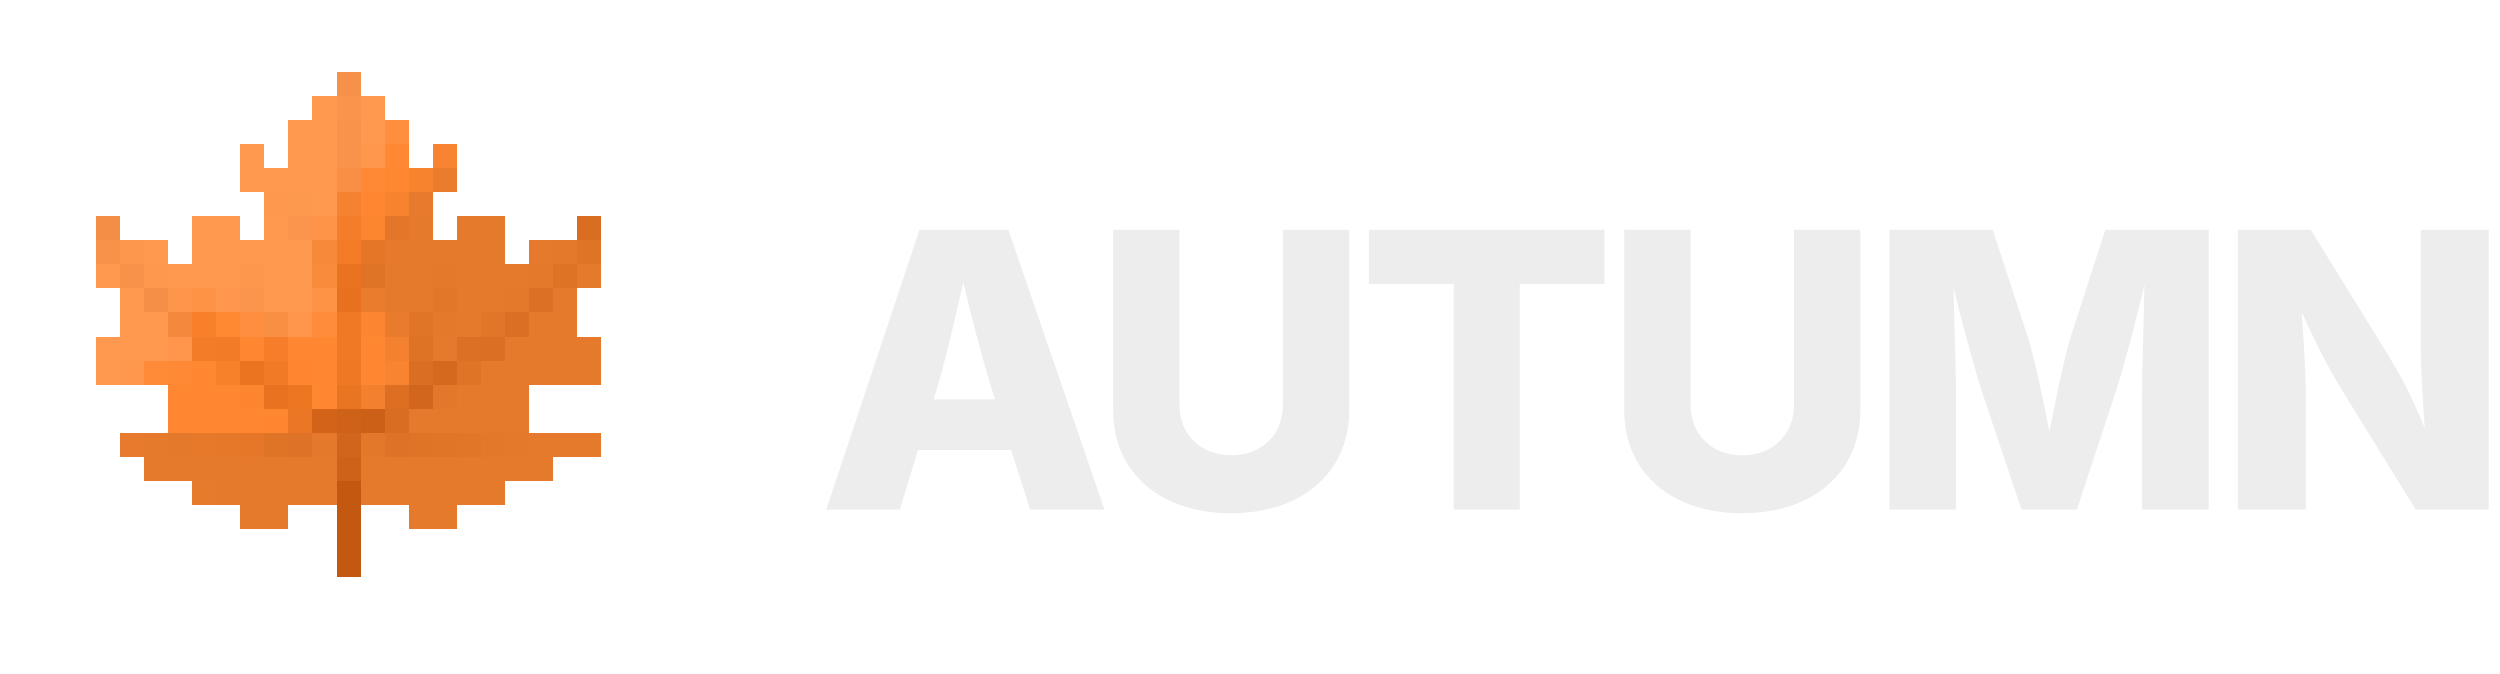
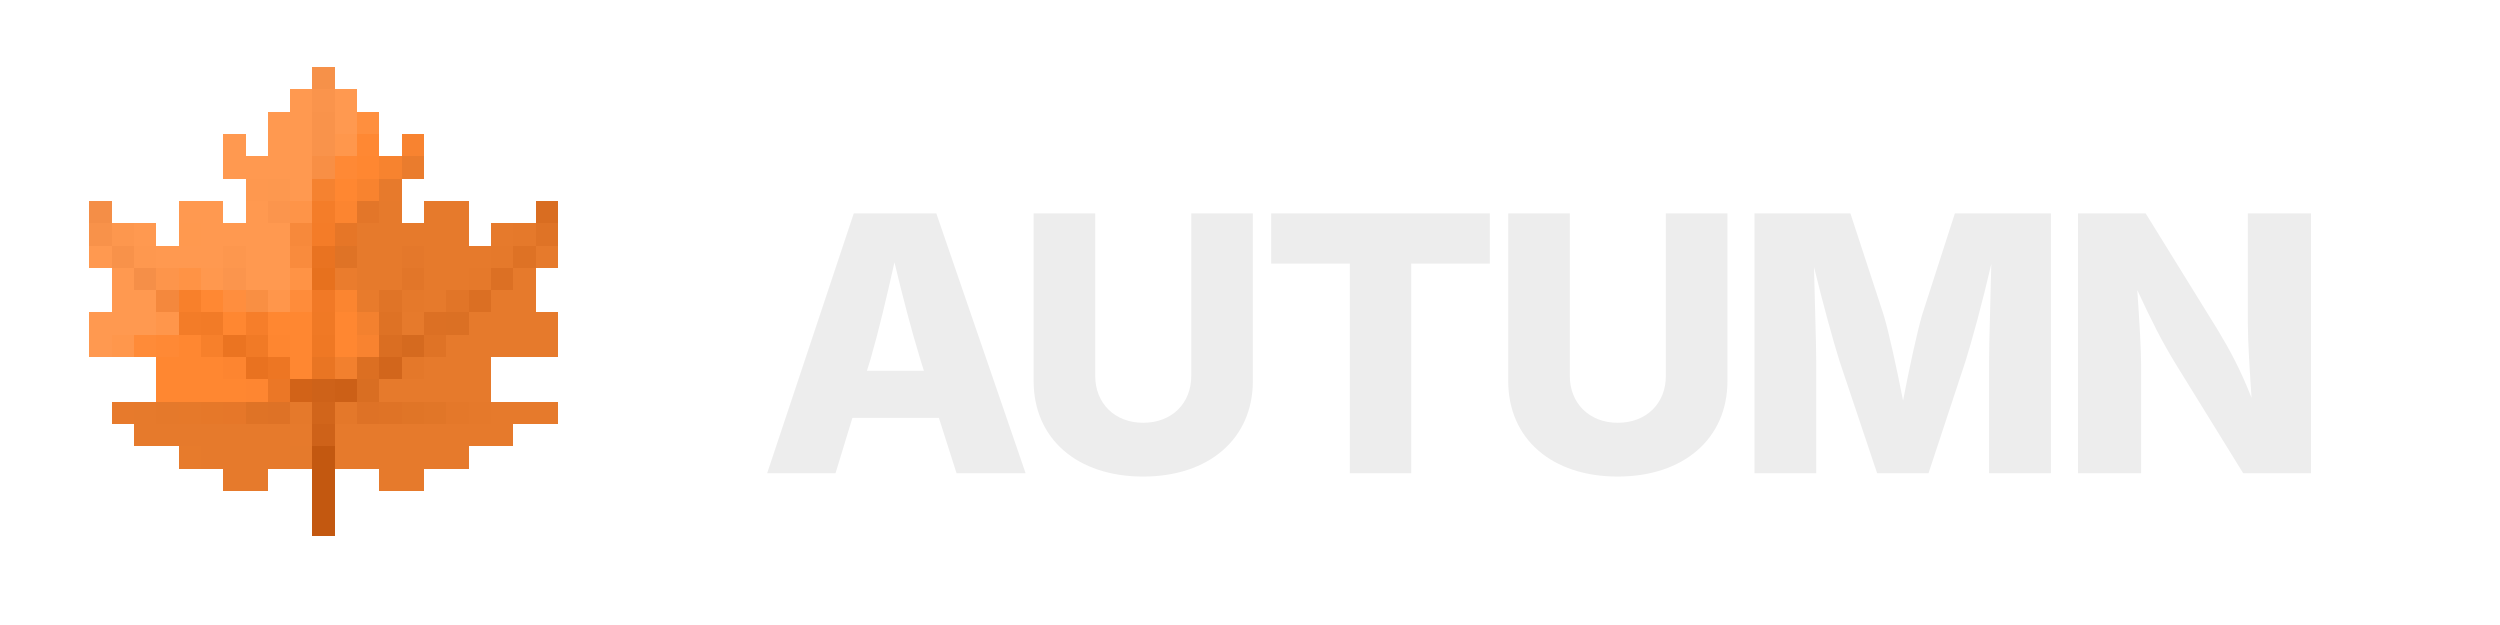
- <svg xmlns="http://www.w3.org/2000/svg" width="520" height="140" viewBox="0 0 520 140" role="img" aria-label="Autumn">
+ <svg xmlns="http://www.w3.org/2000/svg" width="560" height="140" viewBox="0 0 560 140" role="img" aria-label="Autumn">
  <g shape-rendering="crispEdges">
    <rect x="70" y="15" width="5" height="5" fill="rgb(246,145,73)" />
    <rect x="65" y="20" width="5" height="5" fill="rgb(255,153,80)" />
    <rect x="70" y="20" width="5" height="5" fill="rgb(250,148,76)" />
    <rect x="75" y="20" width="5" height="5" fill="rgb(255,153,80)" />
    <rect x="60" y="25" width="5" height="5" fill="rgb(255,153,80)" />
    <rect x="65" y="25" width="5" height="5" fill="rgb(255,153,80)" />
    <rect x="70" y="25" width="5" height="5" fill="rgb(249,147,75)" />
    <rect x="75" y="25" width="5" height="5" fill="rgb(255,153,80)" />
    <rect x="80" y="25" width="5" height="5" fill="rgb(255,143,62)" />
    <rect x="50" y="30" width="5" height="5" fill="rgb(255,153,80)" />
    <rect x="60" y="30" width="5" height="5" fill="rgb(255,153,80)" />
    <rect x="65" y="30" width="5" height="5" fill="rgb(255,153,80)" />
    <rect x="70" y="30" width="5" height="5" fill="rgb(249,147,75)" />
    <rect x="75" y="30" width="5" height="5" fill="rgb(255,151,76)" />
    <rect x="80" y="30" width="5" height="5" fill="rgb(255,136,51)" />
    <rect x="90" y="30" width="5" height="5" fill="rgb(248,131,48)" />
    <rect x="50" y="35" width="5" height="5" fill="rgb(255,153,80)" />
    <rect x="55" y="35" width="5" height="5" fill="rgb(255,153,80)" />
    <rect x="60" y="35" width="5" height="5" fill="rgb(255,153,80)" />
    <rect x="65" y="35" width="5" height="5" fill="rgb(255,153,80)" />
    <rect x="70" y="35" width="5" height="5" fill="rgb(248,143,69)" />
    <rect x="75" y="35" width="5" height="5" fill="rgb(255,137,53)" />
    <rect x="80" y="35" width="5" height="5" fill="rgb(255,135,49)" />
    <rect x="85" y="35" width="5" height="5" fill="rgb(247,131,47)" />
    <rect x="90" y="35" width="5" height="5" fill="rgb(234,124,45)" />
    <rect x="55" y="40" width="5" height="5" fill="rgb(254,152,79)" />
    <rect x="60" y="40" width="5" height="5" fill="rgb(253,152,79)" />
    <rect x="65" y="40" width="5" height="5" fill="rgb(255,153,80)" />
    <rect x="70" y="40" width="5" height="5" fill="rgb(245,130,48)" />
    <rect x="75" y="40" width="5" height="5" fill="rgb(255,135,49)" />
    <rect x="80" y="40" width="5" height="5" fill="rgb(248,131,47)" />
    <rect x="85" y="40" width="5" height="5" fill="rgb(231,122,44)" />
    <rect x="20" y="45" width="5" height="5" fill="rgb(244,142,71)" />
    <rect x="40" y="45" width="5" height="5" fill="rgb(255,153,80)" />
    <rect x="45" y="45" width="5" height="5" fill="rgb(255,153,80)" />
    <rect x="55" y="45" width="5" height="5" fill="rgb(255,153,80)" />
    <rect x="60" y="45" width="5" height="5" fill="rgb(251,149,77)" />
    <rect x="65" y="45" width="5" height="5" fill="rgb(254,148,72)" />
    <rect x="70" y="45" width="5" height="5" fill="rgb(244,125,41)" />
    <rect x="75" y="45" width="5" height="5" fill="rgb(252,133,48)" />
    <rect x="80" y="45" width="5" height="5" fill="rgb(227,118,41)" />
    <rect x="85" y="45" width="5" height="5" fill="rgb(230,122,44)" />
    <rect x="95" y="45" width="5" height="5" fill="rgb(230,122,44)" />
    <rect x="100" y="45" width="5" height="5" fill="rgb(230,122,44)" />
    <rect x="120" y="45" width="5" height="5" fill="rgb(217,109,33)" />
    <rect x="20" y="50" width="5" height="5" fill="rgb(248,146,74)" />
    <rect x="25" y="50" width="5" height="5" fill="rgb(253,151,78)" />
    <rect x="30" y="50" width="5" height="5" fill="rgb(255,153,80)" />
    <rect x="40" y="50" width="5" height="5" fill="rgb(255,153,79)" />
    <rect x="45" y="50" width="5" height="5" fill="rgb(255,153,80)" />
    <rect x="50" y="50" width="5" height="5" fill="rgb(255,153,80)" />
    <rect x="55" y="50" width="5" height="5" fill="rgb(255,153,80)" />
    <rect x="60" y="50" width="5" height="5" fill="rgb(255,153,80)" />
    <rect x="65" y="50" width="5" height="5" fill="rgb(247,137,59)" />
    <rect x="70" y="50" width="5" height="5" fill="rgb(244,124,40)" />
    <rect x="75" y="50" width="5" height="5" fill="rgb(230,118,39)" />
    <rect x="80" y="50" width="5" height="5" fill="rgb(230,122,44)" />
    <rect x="85" y="50" width="5" height="5" fill="rgb(230,122,44)" />
    <rect x="90" y="50" width="5" height="5" fill="rgb(230,122,44)" />
    <rect x="95" y="50" width="5" height="5" fill="rgb(230,122,44)" />
    <rect x="100" y="50" width="5" height="5" fill="rgb(230,122,44)" />
    <rect x="110" y="50" width="5" height="5" fill="rgb(230,122,44)" />
    <rect x="115" y="50" width="5" height="5" fill="rgb(229,121,43)" />
    <rect x="120" y="50" width="5" height="5" fill="rgb(223,115,38)" />
    <rect x="20" y="55" width="5" height="5" fill="rgb(255,153,80)" />
    <rect x="25" y="55" width="5" height="5" fill="rgb(248,146,74)" />
    <rect x="30" y="55" width="5" height="5" fill="rgb(254,152,79)" />
    <rect x="35" y="55" width="5" height="5" fill="rgb(255,153,80)" />
    <rect x="40" y="55" width="5" height="5" fill="rgb(255,153,80)" />
    <rect x="45" y="55" width="5" height="5" fill="rgb(255,153,80)" />
    <rect x="50" y="55" width="5" height="5" fill="rgb(253,151,78)" />
    <rect x="55" y="55" width="5" height="5" fill="rgb(255,153,80)" />
    <rect x="60" y="55" width="5" height="5" fill="rgb(255,153,80)" />
    <rect x="65" y="55" width="5" height="5" fill="rgb(249,139,61)" />
    <rect x="70" y="55" width="5" height="5" fill="rgb(233,115,33)" />
    <rect x="75" y="55" width="5" height="5" fill="rgb(223,115,38)" />
    <rect x="80" y="55" width="5" height="5" fill="rgb(230,122,44)" />
    <rect x="85" y="55" width="5" height="5" fill="rgb(230,122,44)" />
    <rect x="90" y="55" width="5" height="5" fill="rgb(228,120,43)" />
    <rect x="95" y="55" width="5" height="5" fill="rgb(230,122,44)" />
    <rect x="100" y="55" width="5" height="5" fill="rgb(230,122,44)" />
    <rect x="105" y="55" width="5" height="5" fill="rgb(230,122,44)" />
    <rect x="110" y="55" width="5" height="5" fill="rgb(229,121,43)" />
    <rect x="115" y="55" width="5" height="5" fill="rgb(222,114,37)" />
    <rect x="120" y="55" width="5" height="5" fill="rgb(230,122,44)" />
    <rect x="25" y="60" width="5" height="5" fill="rgb(255,153,80)" />
    <rect x="30" y="60" width="5" height="5" fill="rgb(245,143,72)" />
    <rect x="35" y="60" width="5" height="5" fill="rgb(253,149,75)" />
    <rect x="40" y="60" width="5" height="5" fill="rgb(255,147,69)" />
    <rect x="45" y="60" width="5" height="5" fill="rgb(255,152,78)" />
    <rect x="50" y="60" width="5" height="5" fill="rgb(251,149,77)" />
    <rect x="55" y="60" width="5" height="5" fill="rgb(255,153,80)" />
    <rect x="60" y="60" width="5" height="5" fill="rgb(255,153,80)" />
    <rect x="65" y="60" width="5" height="5" fill="rgb(255,147,69)" />
    <rect x="70" y="60" width="5" height="5" fill="rgb(231,113,30)" />
    <rect x="75" y="60" width="5" height="5" fill="rgb(234,124,45)" />
    <rect x="80" y="60" width="5" height="5" fill="rgb(230,122,44)" />
    <rect x="85" y="60" width="5" height="5" fill="rgb(230,122,44)" />
    <rect x="90" y="60" width="5" height="5" fill="rgb(226,118,41)" />
    <rect x="95" y="60" width="5" height="5" fill="rgb(230,122,44)" />
    <rect x="100" y="60" width="5" height="5" fill="rgb(230,122,44)" />
    <rect x="105" y="60" width="5" height="5" fill="rgb(229,121,43)" />
    <rect x="110" y="60" width="5" height="5" fill="rgb(220,112,36)" />
    <rect x="115" y="60" width="5" height="5" fill="rgb(230,122,44)" />
    <rect x="25" y="65" width="5" height="5" fill="rgb(255,153,80)" />
    <rect x="30" y="65" width="5" height="5" fill="rgb(255,153,80)" />
    <rect x="35" y="65" width="5" height="5" fill="rgb(244,136,61)" />
    <rect x="40" y="65" width="5" height="5" fill="rgb(248,128,43)" />
    <rect x="45" y="65" width="5" height="5" fill="rgb(255,136,51)" />
    <rect x="50" y="65" width="5" height="5" fill="rgb(255,142,62)" />
    <rect x="55" y="65" width="5" height="5" fill="rgb(249,143,67)" />
    <rect x="60" y="65" width="5" height="5" fill="rgb(255,150,75)" />
    <rect x="65" y="65" width="5" height="5" fill="rgb(255,140,58)" />
    <rect x="70" y="65" width="5" height="5" fill="rgb(241,121,38)" />
    <rect x="75" y="65" width="5" height="5" fill="rgb(251,133,48)" />
    <rect x="80" y="65" width="5" height="5" fill="rgb(232,123,44)" />
    <rect x="85" y="65" width="5" height="5" fill="rgb(224,116,39)" />
    <rect x="90" y="65" width="5" height="5" fill="rgb(229,121,43)" />
    <rect x="95" y="65" width="5" height="5" fill="rgb(230,122,44)" />
    <rect x="100" y="65" width="5" height="5" fill="rgb(225,117,40)" />
    <rect x="105" y="65" width="5" height="5" fill="rgb(219,111,35)" />
    <rect x="110" y="65" width="5" height="5" fill="rgb(230,122,44)" />
    <rect x="115" y="65" width="5" height="5" fill="rgb(230,122,44)" />
    <rect x="20" y="70" width="5" height="5" fill="rgb(255,153,80)" />
    <rect x="25" y="70" width="5" height="5" fill="rgb(255,153,80)" />
    <rect x="30" y="70" width="5" height="5" fill="rgb(255,153,80)" />
    <rect x="35" y="70" width="5" height="5" fill="rgb(255,150,75)" />
    <rect x="40" y="70" width="5" height="5" fill="rgb(243,124,40)" />
    <rect x="45" y="70" width="5" height="5" fill="rgb(242,123,39)" />
    <rect x="50" y="70" width="5" height="5" fill="rgb(255,135,49)" />
    <rect x="55" y="70" width="5" height="5" fill="rgb(246,126,42)" />
    <rect x="60" y="70" width="5" height="5" fill="rgb(255,135,49)" />
    <rect x="65" y="70" width="5" height="5" fill="rgb(255,135,49)" />
    <rect x="70" y="70" width="5" height="5" fill="rgb(240,121,37)" />
    <rect x="75" y="70" width="5" height="5" fill="rgb(255,135,49)" />
    <rect x="80" y="70" width="5" height="5" fill="rgb(243,129,47)" />
    <rect x="85" y="70" width="5" height="5" fill="rgb(222,114,37)" />
    <rect x="90" y="70" width="5" height="5" fill="rgb(230,122,44)" />
    <rect x="95" y="70" width="5" height="5" fill="rgb(220,112,36)" />
    <rect x="100" y="70" width="5" height="5" fill="rgb(219,112,36)" />
    <rect x="105" y="70" width="5" height="5" fill="rgb(230,122,44)" />
    <rect x="110" y="70" width="5" height="5" fill="rgb(230,122,44)" />
    <rect x="115" y="70" width="5" height="5" fill="rgb(230,122,44)" />
    <rect x="120" y="70" width="5" height="5" fill="rgb(230,122,44)" />
    <rect x="20" y="75" width="5" height="5" fill="rgb(255,153,80)" />
    <rect x="25" y="75" width="5" height="5" fill="rgb(255,151,76)" />
    <rect x="30" y="75" width="5" height="5" fill="rgb(255,139,56)" />
    <rect x="35" y="75" width="5" height="5" fill="rgb(255,137,53)" />
    <rect x="40" y="75" width="5" height="5" fill="rgb(255,135,49)" />
    <rect x="45" y="75" width="5" height="5" fill="rgb(247,128,43)" />
    <rect x="50" y="75" width="5" height="5" fill="rgb(235,116,33)" />
    <rect x="55" y="75" width="5" height="5" fill="rgb(241,122,38)" />
    <rect x="60" y="75" width="5" height="5" fill="rgb(254,134,48)" />
    <rect x="65" y="75" width="5" height="5" fill="rgb(255,135,49)" />
    <rect x="70" y="75" width="5" height="5" fill="rgb(239,120,36)" />
    <rect x="75" y="75" width="5" height="5" fill="rgb(255,135,49)" />
    <rect x="80" y="75" width="5" height="5" fill="rgb(248,131,48)" />
    <rect x="85" y="75" width="5" height="5" fill="rgb(218,110,34)" />
    <rect x="90" y="75" width="5" height="5" fill="rgb(213,106,31)" />
    <rect x="95" y="75" width="5" height="5" fill="rgb(223,115,38)" />
    <rect x="100" y="75" width="5" height="5" fill="rgb(230,122,44)" />
    <rect x="105" y="75" width="5" height="5" fill="rgb(230,122,44)" />
    <rect x="110" y="75" width="5" height="5" fill="rgb(230,122,44)" />
    <rect x="115" y="75" width="5" height="5" fill="rgb(230,122,44)" />
    <rect x="120" y="75" width="5" height="5" fill="rgb(230,122,44)" />
    <rect x="35" y="80" width="5" height="5" fill="rgb(255,135,49)" />
    <rect x="40" y="80" width="5" height="5" fill="rgb(255,135,49)" />
    <rect x="45" y="80" width="5" height="5" fill="rgb(255,135,49)" />
    <rect x="50" y="80" width="5" height="5" fill="rgb(253,133,48)" />
    <rect x="55" y="80" width="5" height="5" fill="rgb(233,114,32)" />
    <rect x="60" y="80" width="5" height="5" fill="rgb(237,118,35)" />
    <rect x="65" y="80" width="5" height="5" fill="rgb(255,135,49)" />
    <rect x="70" y="80" width="5" height="5" fill="rgb(233,117,35)" />
    <rect x="75" y="80" width="5" height="5" fill="rgb(242,128,46)" />
    <rect x="80" y="80" width="5" height="5" fill="rgb(220,111,34)" />
    <rect x="85" y="80" width="5" height="5" fill="rgb(210,102,28)" />
    <rect x="90" y="80" width="5" height="5" fill="rgb(228,120,42)" />
    <rect x="95" y="80" width="5" height="5" fill="rgb(230,122,44)" />
    <rect x="100" y="80" width="5" height="5" fill="rgb(230,122,44)" />
    <rect x="105" y="80" width="5" height="5" fill="rgb(230,122,44)" />
    <rect x="35" y="85" width="5" height="5" fill="rgb(255,135,49)" />
    <rect x="40" y="85" width="5" height="5" fill="rgb(255,135,49)" />
    <rect x="45" y="85" width="5" height="5" fill="rgb(255,135,49)" />
    <rect x="50" y="85" width="5" height="5" fill="rgb(255,135,49)" />
    <rect x="55" y="85" width="5" height="5" fill="rgb(254,134,49)" />
    <rect x="60" y="85" width="5" height="5" fill="rgb(235,119,38)" />
    <rect x="65" y="85" width="5" height="5" fill="rgb(210,99,24)" />
    <rect x="70" y="85" width="5" height="5" fill="rgb(206,98,25)" />
    <rect x="75" y="85" width="5" height="5" fill="rgb(204,96,23)" />
    <rect x="80" y="85" width="5" height="5" fill="rgb(217,110,34)" />
    <rect x="85" y="85" width="5" height="5" fill="rgb(230,122,44)" />
    <rect x="90" y="85" width="5" height="5" fill="rgb(230,122,44)" />
    <rect x="95" y="85" width="5" height="5" fill="rgb(230,122,44)" />
    <rect x="100" y="85" width="5" height="5" fill="rgb(230,122,44)" />
    <rect x="105" y="85" width="5" height="5" fill="rgb(230,122,44)" />
    <rect x="25" y="90" width="5" height="5" fill="rgb(231,122,44)" />
    <rect x="30" y="90" width="5" height="5" fill="rgb(230,122,44)" />
    <rect x="35" y="90" width="5" height="5" fill="rgb(229,121,43)" />
    <rect x="40" y="90" width="5" height="5" fill="rgb(230,121,42)" />
    <rect x="45" y="90" width="5" height="5" fill="rgb(230,120,41)" />
    <rect x="50" y="90" width="5" height="5" fill="rgb(230,119,41)" />
    <rect x="55" y="90" width="5" height="5" fill="rgb(223,115,38)" />
    <rect x="60" y="90" width="5" height="5" fill="rgb(222,114,38)" />
    <rect x="65" y="90" width="5" height="5" fill="rgb(229,121,43)" />
    <rect x="70" y="90" width="5" height="5" fill="rgb(209,101,27)" />
    <rect x="75" y="90" width="5" height="5" fill="rgb(228,120,42)" />
    <rect x="80" y="90" width="5" height="5" fill="rgb(222,114,38)" />
    <rect x="85" y="90" width="5" height="5" fill="rgb(223,115,38)" />
    <rect x="90" y="90" width="5" height="5" fill="rgb(224,117,39)" />
    <rect x="95" y="90" width="5" height="5" fill="rgb(225,118,40)" />
    <rect x="100" y="90" width="5" height="5" fill="rgb(228,120,42)" />
    <rect x="105" y="90" width="5" height="5" fill="rgb(229,121,43)" />
    <rect x="110" y="90" width="5" height="5" fill="rgb(230,122,44)" />
    <rect x="115" y="90" width="5" height="5" fill="rgb(230,122,44)" />
    <rect x="120" y="90" width="5" height="5" fill="rgb(230,122,44)" />
    <rect x="30" y="95" width="5" height="5" fill="rgb(230,122,44)" />
    <rect x="35" y="95" width="5" height="5" fill="rgb(230,122,44)" />
    <rect x="40" y="95" width="5" height="5" fill="rgb(230,122,44)" />
    <rect x="45" y="95" width="5" height="5" fill="rgb(230,122,44)" />
    <rect x="50" y="95" width="5" height="5" fill="rgb(230,122,44)" />
    <rect x="55" y="95" width="5" height="5" fill="rgb(230,122,44)" />
    <rect x="60" y="95" width="5" height="5" fill="rgb(230,122,44)" />
    <rect x="65" y="95" width="5" height="5" fill="rgb(230,122,44)" />
    <rect x="70" y="95" width="5" height="5" fill="rgb(206,98,25)" />
    <rect x="75" y="95" width="5" height="5" fill="rgb(230,122,44)" />
    <rect x="80" y="95" width="5" height="5" fill="rgb(230,122,44)" />
    <rect x="85" y="95" width="5" height="5" fill="rgb(230,122,44)" />
    <rect x="90" y="95" width="5" height="5" fill="rgb(230,122,44)" />
    <rect x="95" y="95" width="5" height="5" fill="rgb(230,122,44)" />
    <rect x="100" y="95" width="5" height="5" fill="rgb(230,122,44)" />
    <rect x="105" y="95" width="5" height="5" fill="rgb(230,122,44)" />
    <rect x="110" y="95" width="5" height="5" fill="rgb(230,122,44)" />
    <rect x="40" y="100" width="5" height="5" fill="rgb(231,123,44)" />
    <rect x="45" y="100" width="5" height="5" fill="rgb(230,122,44)" />
    <rect x="50" y="100" width="5" height="5" fill="rgb(230,122,44)" />
    <rect x="55" y="100" width="5" height="5" fill="rgb(230,122,44)" />
    <rect x="60" y="100" width="5" height="5" fill="rgb(230,122,44)" />
    <rect x="65" y="100" width="5" height="5" fill="rgb(229,122,44)" />
    <rect x="70" y="100" width="5" height="5" fill="rgb(195,88,16)" />
    <rect x="75" y="100" width="5" height="5" fill="rgb(230,122,44)" />
    <rect x="80" y="100" width="5" height="5" fill="rgb(230,122,44)" />
    <rect x="85" y="100" width="5" height="5" fill="rgb(230,122,44)" />
    <rect x="90" y="100" width="5" height="5" fill="rgb(230,122,44)" />
    <rect x="95" y="100" width="5" height="5" fill="rgb(230,122,44)" />
    <rect x="100" y="100" width="5" height="5" fill="rgb(230,122,44)" />
    <rect x="50" y="105" width="5" height="5" fill="rgb(230,122,44)" />
    <rect x="55" y="105" width="5" height="5" fill="rgb(230,122,44)" />
    <rect x="70" y="105" width="5" height="5" fill="rgb(195,88,16)" />
    <rect x="85" y="105" width="5" height="5" fill="rgb(230,122,44)" />
    <rect x="90" y="105" width="5" height="5" fill="rgb(230,122,44)" />
    <rect x="70" y="110" width="5" height="5" fill="rgb(195,88,16)" />
    <rect x="70" y="115" width="5" height="5" fill="rgb(195,88,16)" />
  </g>
  <text x="170" y="106" font-family="Inter, -apple-system, BlinkMacSystemFont, 'Segoe UI', Helvetica, Arial, sans-serif" font-size="80" font-weight="800" letter-spacing="-3" fill="#EDEDED">AUTUMN</text>
</svg>
